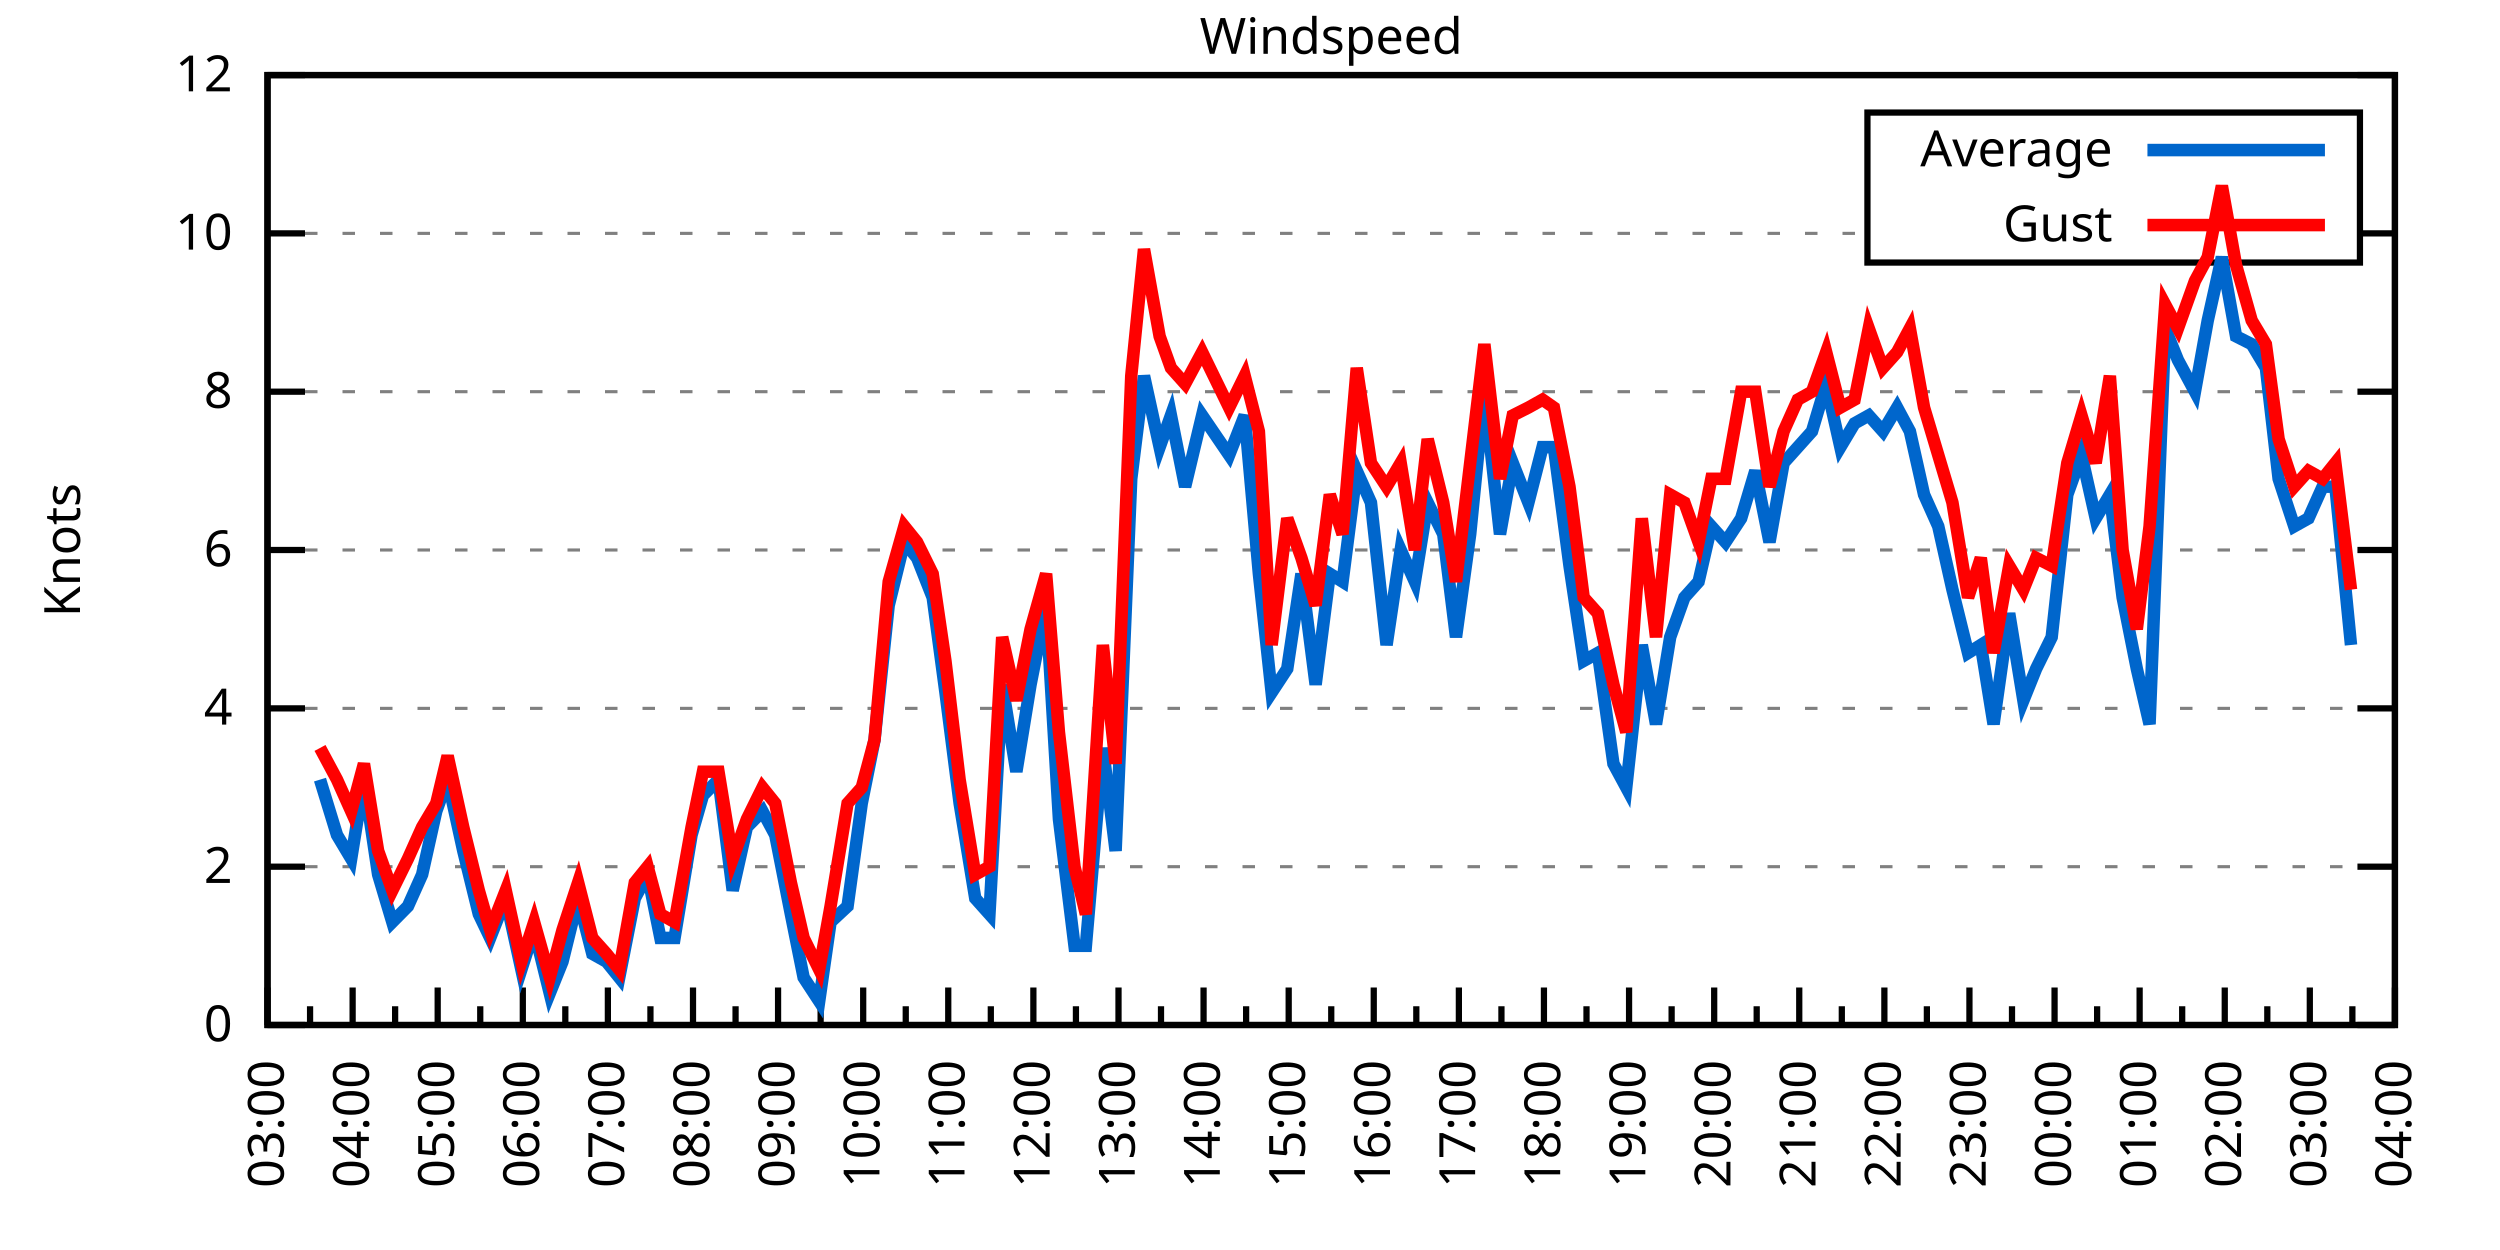
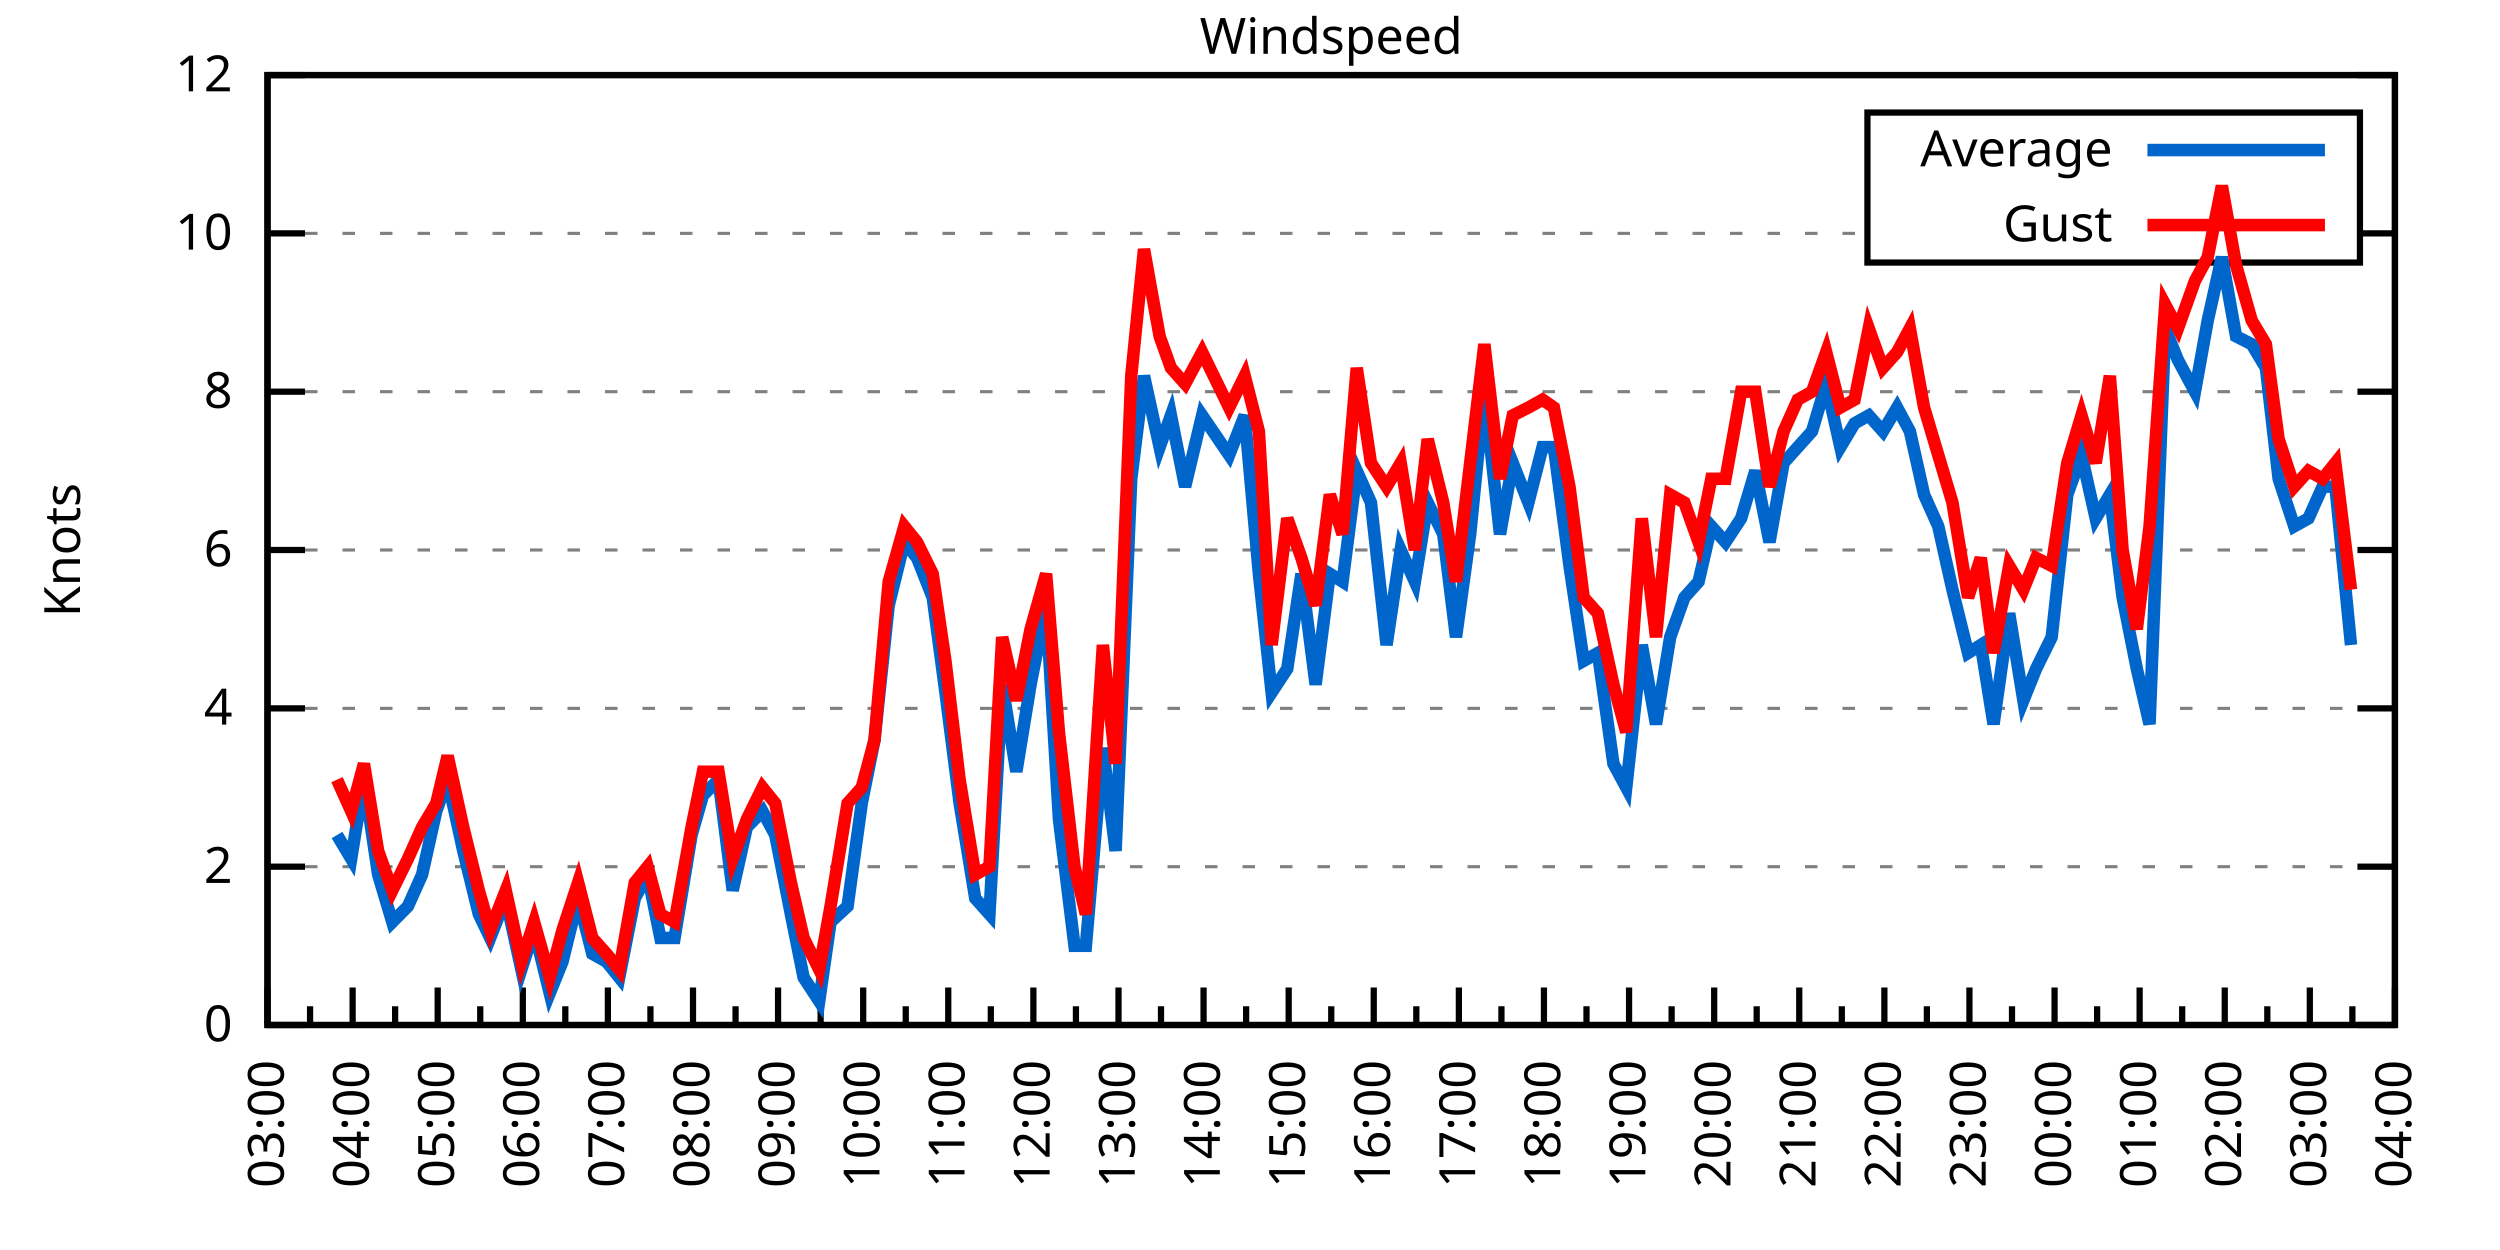
<svg xmlns="http://www.w3.org/2000/svg" xmlns:xlink="http://www.w3.org/1999/xlink" width="400" height="200" viewBox="0 0 400 200">
  <g id="gnuplot_canvas">
    <rect x="0" y="0" width="400" height="200" fill="none" />
    <defs>
      <circle id="gpDot" r="0.5" stroke-width="0.5" stroke="currentColor" />
      <path id="gpPt0" stroke-width="0.333" stroke="currentColor" d="M-1,0 h2 M0,-1 v2" />
      <path id="gpPt1" stroke-width="0.333" stroke="currentColor" d="M-1,-1 L1,1 M1,-1 L-1,1" />
      <path id="gpPt2" stroke-width="0.333" stroke="currentColor" d="M-1,0 L1,0 M0,-1 L0,1 M-1,-1 L1,1 M-1,1 L1,-1" />
      <rect id="gpPt3" stroke-width="0.333" stroke="currentColor" x="-1" y="-1" width="2" height="2" />
      <rect id="gpPt4" stroke-width="0.333" stroke="currentColor" fill="currentColor" x="-1" y="-1" width="2" height="2" />
      <circle id="gpPt5" stroke-width="0.333" stroke="currentColor" cx="0" cy="0" r="1" />
      <use xlink:href="#gpPt5" id="gpPt6" fill="currentColor" stroke="none" />
      <path id="gpPt7" stroke-width="0.333" stroke="currentColor" d="M0,-1.33 L-1.33,0.67 L1.33,0.67 z" />
      <use xlink:href="#gpPt7" id="gpPt8" fill="currentColor" stroke="none" />
      <use xlink:href="#gpPt7" id="gpPt9" stroke="currentColor" transform="rotate(180)" />
      <use xlink:href="#gpPt9" id="gpPt10" fill="currentColor" stroke="none" />
      <use xlink:href="#gpPt3" id="gpPt11" stroke="currentColor" transform="rotate(45)" />
      <use xlink:href="#gpPt11" id="gpPt12" fill="currentColor" stroke="none" />
      <path id="gpPt13" stroke-width="0.333" stroke="currentColor" d="M0,1.330 L1.265,0.411 L0.782,-1.067 L-0.782,-1.076 L-1.265,0.411 z" />
      <use xlink:href="#gpPt13" id="gpPt14" fill="currentColor" stroke="none" />
      <filter id="textbox" filterUnits="objectBoundingBox" x="0" y="0" height="1" width="1">
        <feFlood flood-color="white" flood-opacity="1" result="bgnd" />
        <feComposite in="SourceGraphic" in2="bgnd" operator="atop" />
      </filter>
      <filter id="greybox" filterUnits="objectBoundingBox" x="0" y="0" height="1" width="1">
        <feFlood flood-color="lightgrey" flood-opacity="1" result="grey" />
        <feComposite in="SourceGraphic" in2="grey" operator="atop" />
      </filter>
    </defs>
    <g fill="none" color="white" stroke="currentColor" stroke-width="1.00" stroke-linecap="butt" stroke-linejoin="miter">
</g>
    <g fill="none" color="black" stroke="currentColor" stroke-width="1.00" stroke-linecap="butt" stroke-linejoin="miter">
      <g stroke="none" shape-rendering="crispEdges">
        <polygon fill="rgb(255, 255, 255)" points="42.80,164.00 383.18,164.00 383.18,12.02 42.80,12.02 " />
      </g>
    </g>
    <g fill="none" color="black" stroke="currentColor" stroke-width="1.00" stroke-linecap="butt" stroke-linejoin="miter">
</g>
    <g fill="none" color="black" stroke="black" stroke-width="0.50" stroke-linecap="butt" stroke-linejoin="miter">
</g>
    <g fill="none" color="gray" stroke="currentColor" stroke-width="0.50" stroke-linecap="butt" stroke-linejoin="miter">
      <path stroke="gray" stroke-dasharray="2,4" class="gridline" d="M42.80,164.00 L383.19,164.00  " />
    </g>
    <g fill="none" color="gray" stroke="gray" stroke-width="1.00" stroke-linecap="butt" stroke-linejoin="miter">
</g>
    <g fill="none" color="black" stroke="currentColor" stroke-width="1.00" stroke-linecap="butt" stroke-linejoin="miter">
      <path stroke="black" d="M42.80,164.00 L48.80,164.00 M383.19,164.00 L377.19,164.00  " />
      <g transform="translate(37.20,166.60)" stroke="none" fill="black" font-family="Sans" font-size="8.00" text-anchor="end">
        <text>
          <tspan font-family="Sans"> 0</tspan>
        </text>
      </g>
    </g>
    <g fill="none" color="black" stroke="currentColor" stroke-width="1.00" stroke-linecap="butt" stroke-linejoin="miter">
</g>
    <g fill="none" color="black" stroke="black" stroke-width="0.50" stroke-linecap="butt" stroke-linejoin="miter">
</g>
    <g fill="none" color="gray" stroke="currentColor" stroke-width="0.50" stroke-linecap="butt" stroke-linejoin="miter">
      <path stroke="gray" stroke-dasharray="2,4" class="gridline" d="M42.80,138.67 L383.19,138.67  " />
    </g>
    <g fill="none" color="gray" stroke="gray" stroke-width="1.00" stroke-linecap="butt" stroke-linejoin="miter">
</g>
    <g fill="none" color="black" stroke="currentColor" stroke-width="1.00" stroke-linecap="butt" stroke-linejoin="miter">
      <path stroke="black" d="M42.80,138.67 L48.80,138.67 M383.19,138.67 L377.19,138.67  " />
      <g transform="translate(37.20,141.27)" stroke="none" fill="black" font-family="Sans" font-size="8.00" text-anchor="end">
        <text>
          <tspan font-family="Sans"> 2</tspan>
        </text>
      </g>
    </g>
    <g fill="none" color="black" stroke="currentColor" stroke-width="1.00" stroke-linecap="butt" stroke-linejoin="miter">
</g>
    <g fill="none" color="black" stroke="black" stroke-width="0.50" stroke-linecap="butt" stroke-linejoin="miter">
</g>
    <g fill="none" color="gray" stroke="currentColor" stroke-width="0.50" stroke-linecap="butt" stroke-linejoin="miter">
      <path stroke="gray" stroke-dasharray="2,4" class="gridline" d="M42.80,113.34 L383.19,113.34  " />
    </g>
    <g fill="none" color="gray" stroke="gray" stroke-width="1.00" stroke-linecap="butt" stroke-linejoin="miter">
</g>
    <g fill="none" color="black" stroke="currentColor" stroke-width="1.00" stroke-linecap="butt" stroke-linejoin="miter">
      <path stroke="black" d="M42.80,113.34 L48.80,113.34 M383.19,113.34 L377.19,113.34  " />
      <g transform="translate(37.20,115.94)" stroke="none" fill="black" font-family="Sans" font-size="8.00" text-anchor="end">
        <text>
          <tspan font-family="Sans"> 4</tspan>
        </text>
      </g>
    </g>
    <g fill="none" color="black" stroke="currentColor" stroke-width="1.00" stroke-linecap="butt" stroke-linejoin="miter">
</g>
    <g fill="none" color="black" stroke="black" stroke-width="0.50" stroke-linecap="butt" stroke-linejoin="miter">
</g>
    <g fill="none" color="gray" stroke="currentColor" stroke-width="0.50" stroke-linecap="butt" stroke-linejoin="miter">
      <path stroke="gray" stroke-dasharray="2,4" class="gridline" d="M42.80,88.00 L383.19,88.00  " />
    </g>
    <g fill="none" color="gray" stroke="gray" stroke-width="1.00" stroke-linecap="butt" stroke-linejoin="miter">
</g>
    <g fill="none" color="black" stroke="currentColor" stroke-width="1.00" stroke-linecap="butt" stroke-linejoin="miter">
      <path stroke="black" d="M42.80,88.00 L48.80,88.00 M383.19,88.00 L377.19,88.00  " />
      <g transform="translate(37.20,90.60)" stroke="none" fill="black" font-family="Sans" font-size="8.00" text-anchor="end">
        <text>
          <tspan font-family="Sans"> 6</tspan>
        </text>
      </g>
    </g>
    <g fill="none" color="black" stroke="currentColor" stroke-width="1.00" stroke-linecap="butt" stroke-linejoin="miter">
</g>
    <g fill="none" color="black" stroke="black" stroke-width="0.50" stroke-linecap="butt" stroke-linejoin="miter">
</g>
    <g fill="none" color="gray" stroke="currentColor" stroke-width="0.50" stroke-linecap="butt" stroke-linejoin="miter">
      <path stroke="gray" stroke-dasharray="2,4" class="gridline" d="M42.80,62.67 L383.19,62.67  " />
    </g>
    <g fill="none" color="gray" stroke="gray" stroke-width="1.00" stroke-linecap="butt" stroke-linejoin="miter">
</g>
    <g fill="none" color="black" stroke="currentColor" stroke-width="1.00" stroke-linecap="butt" stroke-linejoin="miter">
      <path stroke="black" d="M42.80,62.67 L48.80,62.67 M383.19,62.67 L377.19,62.67  " />
      <g transform="translate(37.20,65.27)" stroke="none" fill="black" font-family="Sans" font-size="8.00" text-anchor="end">
        <text>
          <tspan font-family="Sans"> 8</tspan>
        </text>
      </g>
    </g>
    <g fill="none" color="black" stroke="currentColor" stroke-width="1.00" stroke-linecap="butt" stroke-linejoin="miter">
</g>
    <g fill="none" color="black" stroke="black" stroke-width="0.50" stroke-linecap="butt" stroke-linejoin="miter">
</g>
    <g fill="none" color="gray" stroke="currentColor" stroke-width="0.50" stroke-linecap="butt" stroke-linejoin="miter">
      <path stroke="gray" stroke-dasharray="2,4" class="gridline" d="M42.80,37.34 L298.79,37.34 M377.59,37.34 L383.19,37.34  " />
    </g>
    <g fill="none" color="gray" stroke="gray" stroke-width="1.00" stroke-linecap="butt" stroke-linejoin="miter">
</g>
    <g fill="none" color="black" stroke="currentColor" stroke-width="1.00" stroke-linecap="butt" stroke-linejoin="miter">
      <path stroke="black" d="M42.80,37.34 L48.80,37.34 M383.19,37.34 L377.19,37.34  " />
      <g transform="translate(37.20,39.94)" stroke="none" fill="black" font-family="Sans" font-size="8.00" text-anchor="end">
        <text>
          <tspan font-family="Sans"> 10</tspan>
        </text>
      </g>
    </g>
    <g fill="none" color="black" stroke="currentColor" stroke-width="1.00" stroke-linecap="butt" stroke-linejoin="miter">
</g>
    <g fill="none" color="black" stroke="black" stroke-width="0.50" stroke-linecap="butt" stroke-linejoin="miter">
</g>
    <g fill="none" color="gray" stroke="currentColor" stroke-width="0.50" stroke-linecap="butt" stroke-linejoin="miter">
      <path stroke="gray" stroke-dasharray="2,4" class="gridline" d="M42.80,12.01 L383.19,12.01  " />
    </g>
    <g fill="none" color="gray" stroke="gray" stroke-width="1.00" stroke-linecap="butt" stroke-linejoin="miter">
</g>
    <g fill="none" color="black" stroke="currentColor" stroke-width="1.00" stroke-linecap="butt" stroke-linejoin="miter">
      <path stroke="black" d="M42.80,12.01 L48.80,12.01 M383.19,12.01 L377.19,12.01  " />
      <g transform="translate(37.20,14.61)" stroke="none" fill="black" font-family="Sans" font-size="8.00" text-anchor="end">
        <text>
          <tspan font-family="Sans"> 12</tspan>
        </text>
      </g>
    </g>
    <g fill="none" color="black" stroke="currentColor" stroke-width="1.00" stroke-linecap="butt" stroke-linejoin="miter">
      <path stroke="black" d="M42.80,164.00 L42.80,158.00  " />
      <g transform="translate(45.40,169.60) rotate(270)" stroke="none" fill="black" font-family="Sans" font-size="8.00" text-anchor="end">
        <text>
          <tspan font-family="Sans">03:00</tspan>
        </text>
      </g>
    </g>
    <g fill="none" color="black" stroke="currentColor" stroke-width="1.00" stroke-linecap="butt" stroke-linejoin="miter">
      <path stroke="black" d="M49.61,164.00 L49.61,161.00 M56.42,164.00 L56.42,158.00  " />
      <g transform="translate(59.02,169.60) rotate(270)" stroke="none" fill="black" font-family="Sans" font-size="8.00" text-anchor="end">
        <text>
          <tspan font-family="Sans">04:00</tspan>
        </text>
      </g>
    </g>
    <g fill="none" color="black" stroke="currentColor" stroke-width="1.00" stroke-linecap="butt" stroke-linejoin="miter">
      <path stroke="black" d="M63.22,164.00 L63.22,161.00 M70.03,164.00 L70.03,158.00  " />
      <g transform="translate(72.63,169.60) rotate(270)" stroke="none" fill="black" font-family="Sans" font-size="8.00" text-anchor="end">
        <text>
          <tspan font-family="Sans">05:00</tspan>
        </text>
      </g>
    </g>
    <g fill="none" color="black" stroke="currentColor" stroke-width="1.00" stroke-linecap="butt" stroke-linejoin="miter">
      <path stroke="black" d="M76.84,164.00 L76.84,161.00 M83.65,164.00 L83.65,158.00  " />
      <g transform="translate(86.25,169.60) rotate(270)" stroke="none" fill="black" font-family="Sans" font-size="8.00" text-anchor="end">
        <text>
          <tspan font-family="Sans">06:00</tspan>
        </text>
      </g>
    </g>
    <g fill="none" color="black" stroke="currentColor" stroke-width="1.00" stroke-linecap="butt" stroke-linejoin="miter">
      <path stroke="black" d="M90.45,164.00 L90.45,161.00 M97.26,164.00 L97.26,158.00  " />
      <g transform="translate(99.86,169.60) rotate(270)" stroke="none" fill="black" font-family="Sans" font-size="8.00" text-anchor="end">
        <text>
          <tspan font-family="Sans">07:00</tspan>
        </text>
      </g>
    </g>
    <g fill="none" color="black" stroke="currentColor" stroke-width="1.00" stroke-linecap="butt" stroke-linejoin="miter">
      <path stroke="black" d="M104.07,164.00 L104.07,161.00 M110.88,164.00 L110.88,158.00  " />
      <g transform="translate(113.48,169.60) rotate(270)" stroke="none" fill="black" font-family="Sans" font-size="8.00" text-anchor="end">
        <text>
          <tspan font-family="Sans">08:00</tspan>
        </text>
      </g>
    </g>
    <g fill="none" color="black" stroke="currentColor" stroke-width="1.00" stroke-linecap="butt" stroke-linejoin="miter">
      <path stroke="black" d="M117.69,164.00 L117.69,161.00 M124.49,164.00 L124.49,158.00  " />
      <g transform="translate(127.09,169.60) rotate(270)" stroke="none" fill="black" font-family="Sans" font-size="8.00" text-anchor="end">
        <text>
          <tspan font-family="Sans">09:00</tspan>
        </text>
      </g>
    </g>
    <g fill="none" color="black" stroke="currentColor" stroke-width="1.00" stroke-linecap="butt" stroke-linejoin="miter">
      <path stroke="black" d="M131.30,164.00 L131.30,161.00 M138.11,164.00 L138.11,158.00  " />
      <g transform="translate(140.71,169.60) rotate(270)" stroke="none" fill="black" font-family="Sans" font-size="8.00" text-anchor="end">
        <text>
          <tspan font-family="Sans">10:00</tspan>
        </text>
      </g>
    </g>
    <g fill="none" color="black" stroke="currentColor" stroke-width="1.00" stroke-linecap="butt" stroke-linejoin="miter">
      <path stroke="black" d="M144.92,164.00 L144.92,161.00 M151.72,164.00 L151.72,158.00  " />
      <g transform="translate(154.32,169.60) rotate(270)" stroke="none" fill="black" font-family="Sans" font-size="8.00" text-anchor="end">
        <text>
          <tspan font-family="Sans">11:00</tspan>
        </text>
      </g>
    </g>
    <g fill="none" color="black" stroke="currentColor" stroke-width="1.00" stroke-linecap="butt" stroke-linejoin="miter">
      <path stroke="black" d="M158.53,164.00 L158.53,161.00 M165.34,164.00 L165.34,158.00  " />
      <g transform="translate(167.94,169.60) rotate(270)" stroke="none" fill="black" font-family="Sans" font-size="8.00" text-anchor="end">
        <text>
          <tspan font-family="Sans">12:00</tspan>
        </text>
      </g>
    </g>
    <g fill="none" color="black" stroke="currentColor" stroke-width="1.00" stroke-linecap="butt" stroke-linejoin="miter">
      <path stroke="black" d="M172.15,164.00 L172.15,161.00 M178.96,164.00 L178.96,158.00  " />
      <g transform="translate(181.56,169.60) rotate(270)" stroke="none" fill="black" font-family="Sans" font-size="8.00" text-anchor="end">
        <text>
          <tspan font-family="Sans">13:00</tspan>
        </text>
      </g>
    </g>
    <g fill="none" color="black" stroke="currentColor" stroke-width="1.00" stroke-linecap="butt" stroke-linejoin="miter">
      <path stroke="black" d="M185.76,164.00 L185.76,161.00 M192.57,164.00 L192.57,158.00  " />
      <g transform="translate(195.17,169.60) rotate(270)" stroke="none" fill="black" font-family="Sans" font-size="8.00" text-anchor="end">
        <text>
          <tspan font-family="Sans">14:00</tspan>
        </text>
      </g>
    </g>
    <g fill="none" color="black" stroke="currentColor" stroke-width="1.00" stroke-linecap="butt" stroke-linejoin="miter">
      <path stroke="black" d="M199.38,164.00 L199.38,161.00 M206.19,164.00 L206.19,158.00  " />
      <g transform="translate(208.79,169.60) rotate(270)" stroke="none" fill="black" font-family="Sans" font-size="8.00" text-anchor="end">
        <text>
          <tspan font-family="Sans">15:00</tspan>
        </text>
      </g>
    </g>
    <g fill="none" color="black" stroke="currentColor" stroke-width="1.00" stroke-linecap="butt" stroke-linejoin="miter">
      <path stroke="black" d="M213.00,164.00 L213.00,161.00 M219.80,164.00 L219.80,158.00  " />
      <g transform="translate(222.40,169.60) rotate(270)" stroke="none" fill="black" font-family="Sans" font-size="8.00" text-anchor="end">
        <text>
          <tspan font-family="Sans">16:00</tspan>
        </text>
      </g>
    </g>
    <g fill="none" color="black" stroke="currentColor" stroke-width="1.00" stroke-linecap="butt" stroke-linejoin="miter">
      <path stroke="black" d="M226.61,164.00 L226.61,161.00 M233.42,164.00 L233.42,158.00  " />
      <g transform="translate(236.02,169.60) rotate(270)" stroke="none" fill="black" font-family="Sans" font-size="8.00" text-anchor="end">
        <text>
          <tspan font-family="Sans">17:00</tspan>
        </text>
      </g>
    </g>
    <g fill="none" color="black" stroke="currentColor" stroke-width="1.00" stroke-linecap="butt" stroke-linejoin="miter">
      <path stroke="black" d="M240.23,164.00 L240.23,161.00 M247.03,164.00 L247.03,158.00  " />
      <g transform="translate(249.63,169.60) rotate(270)" stroke="none" fill="black" font-family="Sans" font-size="8.00" text-anchor="end">
        <text>
          <tspan font-family="Sans">18:00</tspan>
        </text>
      </g>
    </g>
    <g fill="none" color="black" stroke="currentColor" stroke-width="1.00" stroke-linecap="butt" stroke-linejoin="miter">
      <path stroke="black" d="M253.84,164.00 L253.84,161.00 M260.65,164.00 L260.65,158.00  " />
      <g transform="translate(263.25,169.60) rotate(270)" stroke="none" fill="black" font-family="Sans" font-size="8.00" text-anchor="end">
        <text>
          <tspan font-family="Sans">19:00</tspan>
        </text>
      </g>
    </g>
    <g fill="none" color="black" stroke="currentColor" stroke-width="1.00" stroke-linecap="butt" stroke-linejoin="miter">
      <path stroke="black" d="M267.46,164.00 L267.46,161.00 M274.27,164.00 L274.27,158.00  " />
      <g transform="translate(276.87,169.60) rotate(270)" stroke="none" fill="black" font-family="Sans" font-size="8.00" text-anchor="end">
        <text>
          <tspan font-family="Sans">20:00</tspan>
        </text>
      </g>
    </g>
    <g fill="none" color="black" stroke="currentColor" stroke-width="1.00" stroke-linecap="butt" stroke-linejoin="miter">
      <path stroke="black" d="M281.07,164.00 L281.07,161.00 M287.88,164.00 L287.88,158.00  " />
      <g transform="translate(290.48,169.60) rotate(270)" stroke="none" fill="black" font-family="Sans" font-size="8.00" text-anchor="end">
        <text>
          <tspan font-family="Sans">21:00</tspan>
        </text>
      </g>
    </g>
    <g fill="none" color="black" stroke="currentColor" stroke-width="1.00" stroke-linecap="butt" stroke-linejoin="miter">
      <path stroke="black" d="M294.69,164.00 L294.69,161.00 M301.50,164.00 L301.50,158.00  " />
      <g transform="translate(304.10,169.60) rotate(270)" stroke="none" fill="black" font-family="Sans" font-size="8.00" text-anchor="end">
        <text>
          <tspan font-family="Sans">22:00</tspan>
        </text>
      </g>
    </g>
    <g fill="none" color="black" stroke="currentColor" stroke-width="1.00" stroke-linecap="butt" stroke-linejoin="miter">
      <path stroke="black" d="M308.30,164.00 L308.30,161.00 M315.11,164.00 L315.11,158.00  " />
      <g transform="translate(317.71,169.60) rotate(270)" stroke="none" fill="black" font-family="Sans" font-size="8.00" text-anchor="end">
        <text>
          <tspan font-family="Sans">23:00</tspan>
        </text>
      </g>
    </g>
    <g fill="none" color="black" stroke="currentColor" stroke-width="1.00" stroke-linecap="butt" stroke-linejoin="miter">
      <path stroke="black" d="M321.92,164.00 L321.92,161.00 M328.73,164.00 L328.73,158.00  " />
      <g transform="translate(331.33,169.60) rotate(270)" stroke="none" fill="black" font-family="Sans" font-size="8.00" text-anchor="end">
        <text>
          <tspan font-family="Sans">00:00</tspan>
        </text>
      </g>
    </g>
    <g fill="none" color="black" stroke="currentColor" stroke-width="1.00" stroke-linecap="butt" stroke-linejoin="miter">
      <path stroke="black" d="M335.54,164.00 L335.54,161.00 M342.34,164.00 L342.34,158.00  " />
      <g transform="translate(344.94,169.60) rotate(270)" stroke="none" fill="black" font-family="Sans" font-size="8.00" text-anchor="end">
        <text>
          <tspan font-family="Sans">01:00</tspan>
        </text>
      </g>
    </g>
    <g fill="none" color="black" stroke="currentColor" stroke-width="1.00" stroke-linecap="butt" stroke-linejoin="miter">
      <path stroke="black" d="M349.15,164.00 L349.15,161.00 M355.96,164.00 L355.96,158.00  " />
      <g transform="translate(358.56,169.60) rotate(270)" stroke="none" fill="black" font-family="Sans" font-size="8.00" text-anchor="end">
        <text>
          <tspan font-family="Sans">02:00</tspan>
        </text>
      </g>
    </g>
    <g fill="none" color="black" stroke="currentColor" stroke-width="1.00" stroke-linecap="butt" stroke-linejoin="miter">
      <path stroke="black" d="M362.77,164.00 L362.77,161.00 M369.57,164.00 L369.57,158.00  " />
      <g transform="translate(372.17,169.60) rotate(270)" stroke="none" fill="black" font-family="Sans" font-size="8.00" text-anchor="end">
        <text>
          <tspan font-family="Sans">03:00</tspan>
        </text>
      </g>
    </g>
    <g fill="none" color="black" stroke="currentColor" stroke-width="1.00" stroke-linecap="butt" stroke-linejoin="miter">
      <path stroke="black" d="M376.38,164.00 L376.38,161.00 M383.19,164.00 L383.19,158.00  " />
      <g transform="translate(385.79,169.60) rotate(270)" stroke="none" fill="black" font-family="Sans" font-size="8.00" text-anchor="end">
        <text>
          <tspan font-family="Sans">04:00</tspan>
        </text>
      </g>
    </g>
    <g fill="none" color="black" stroke="currentColor" stroke-width="1.00" stroke-linecap="butt" stroke-linejoin="miter">
</g>
    <g fill="none" color="black" stroke="currentColor" stroke-width="1.00" stroke-linecap="butt" stroke-linejoin="miter">
      <path stroke="black" d="M42.80,12.01 L42.80,164.00 L383.19,164.00 L383.19,12.01 L42.80,12.01 Z  " />
    </g>
    <g fill="none" color="black" stroke="currentColor" stroke-width="1.00" stroke-linecap="butt" stroke-linejoin="miter">
      <g transform="translate(12.80,88.01) rotate(270)" stroke="none" fill="black" font-family="Sans" font-size="8.00" text-anchor="middle">
        <text>
          <tspan font-family="Sans">Knots</tspan>
        </text>
      </g>
    </g>
    <g fill="none" color="black" stroke="currentColor" stroke-width="1.00" stroke-linecap="butt" stroke-linejoin="miter">
</g>
    <g fill="none" color="black" stroke="currentColor" stroke-width="1.00" stroke-linecap="butt" stroke-linejoin="miter">
      <path stroke="black" d="M298.79,42.01 L298.79,18.01 L377.59,18.01 L377.59,42.01 L298.79,42.01 Z  " />
    </g>
    <g id="Windspeed_plot_1">
      <g fill="none" color="white" stroke="black" stroke-width="2.00" stroke-linecap="butt" stroke-linejoin="miter">
</g>
      <g fill="none" color="black" stroke="currentColor" stroke-width="2.00" stroke-linecap="butt" stroke-linejoin="miter">
        <g transform="translate(337.99,26.61)" stroke="none" fill="black" font-family="Sans" font-size="8.00" text-anchor="end">
          <text>
            <tspan font-family="Sans">Average</tspan>
          </text>
        </g>
      </g>
      <g fill="none" color="black" stroke="currentColor" stroke-width="2.00" stroke-linecap="butt" stroke-linejoin="miter">
-         <path stroke="rgb(  0, 102, 204)" d="M343.59,24.01 L371.99,24.01 M51.20,124.74 L53.92,133.60 L56.19,137.40 L58.23,124.74 L60.50,139.93 L62.77,147.53   L65.27,145.00 L67.54,139.93 L69.80,129.80 L71.62,124.74 L74.12,136.14 L76.61,146.27 L78.43,150.07 L80.92,143.73   L83.42,155.13 L85.46,148.80 L87.96,158.93 L90.00,153.87 L92.50,143.73 L94.77,152.60 L97.04,153.87 L99.08,156.40   L101.57,143.73 L103.62,139.93 L105.66,150.07 L107.93,150.07 L110.65,133.60 L112.47,127.27 L114.96,124.74 L117.23,142.47   L119.50,132.34 L122.00,129.80 L124.04,133.60 L126.54,146.27 L128.58,156.40 L131.07,160.20 L132.89,147.53 L135.61,145.00   L137.88,128.54 L139.92,118.40 L142.19,96.87 L144.69,86.74 L146.73,89.27 L149.23,95.60 L151.27,110.80 L153.54,128.54   L156.04,143.73 L158.31,146.27 L160.35,109.54 L162.62,123.47 L164.89,109.54 L167.38,96.87 L169.43,131.07 L171.92,151.33   L173.74,151.33 L176.46,119.67 L178.50,136.14 L181.00,76.61 L183.04,60.14 L185.54,71.54 L187.35,66.47 L189.62,77.87   L192.34,66.47 L196.66,72.81 L199.15,66.47 L201.42,91.80 L203.46,110.80 L205.96,107.00 L208.23,91.80 L210.50,109.54   L212.77,91.80 L214.81,93.07 L217.08,75.34 L219.35,80.41 L221.85,103.20 L224.11,88.00 L226.38,93.07 L228.43,80.41   L230.92,85.47 L232.96,101.94 L235.23,85.47 L237.50,62.67 L240.00,85.47 L242.04,74.07 L244.54,80.41 L246.81,71.54   L248.62,71.54 L251.12,90.54 L253.39,105.74 L255.66,104.47 L258.15,122.20 L260.20,126.00 L262.69,103.20 L264.96,115.87   L267.23,101.94 L269.50,95.60 L271.77,93.07 L273.81,84.21 L276.08,86.74 L278.58,82.94 L280.85,75.34 L283.12,86.74   L285.38,74.07 L287.65,71.54 L289.92,69.01 L292.19,61.41 L294.46,71.54 L296.73,67.74 L299.00,66.47 L301.27,69.01   L303.54,65.21 L305.58,69.01 L307.85,79.14 L310.12,84.21 L312.39,94.34 L314.89,104.47 L316.93,103.20 L318.97,115.87   L321.47,98.14 L323.74,112.07 L325.78,107.00 L328.27,101.94 L330.77,79.14 L333.04,72.81 L335.31,82.94 L337.58,79.14   L339.62,95.60 L341.89,107.00 L343.93,115.87 L346.43,52.54 L348.47,57.61 L351.19,62.67 L353.24,51.27 L355.50,41.14   L357.77,53.81 L360.27,55.07 L362.54,58.87 L364.58,76.61 L367.08,84.21 L369.35,82.94 L371.62,77.87 L373.66,77.87   L376.16,103.20  " />
+         <path stroke="rgb(  0, 102, 204)" d="M343.59,24.01 L371.99,24.01 M53.92,133.60 L56.19,137.40 L58.23,124.74 L60.50,139.93 L62.77,147.53 L65.27,145.00   L67.54,139.93 L69.80,129.80 L71.62,124.74 L74.12,136.14 L76.61,146.27 L78.43,150.07 L80.92,143.73 L83.42,155.13   L85.46,148.80 L87.96,158.93 L90.00,153.87 L92.50,143.73 L94.77,152.60 L97.04,153.87 L99.08,156.40 L101.57,143.73   L103.62,139.93 L105.66,150.07 L107.93,150.07 L110.65,133.60 L112.47,127.27 L114.96,124.74 L117.23,142.47 L119.50,132.34   L122.00,129.80 L124.04,133.60 L126.54,146.27 L128.58,156.40 L131.07,160.20 L132.89,147.53 L135.61,145.00 L137.88,128.54   L139.92,118.40 L142.19,96.87 L144.69,86.74 L146.73,89.27 L149.23,95.60 L151.27,110.80 L153.54,128.54 L156.04,143.73   L158.31,146.27 L160.35,109.54 L162.62,123.47 L164.89,109.54 L167.38,96.87 L169.43,131.07 L171.92,151.33 L173.74,151.33   L176.46,119.67 L178.50,136.14 L181.00,76.61 L183.04,60.14 L185.54,71.54 L187.35,66.47 L189.62,77.87 L192.34,66.47   L196.66,72.81 L199.15,66.47 L201.42,91.80 L203.46,110.80 L205.96,107.00 L208.23,91.80 L210.50,109.54 L212.77,91.80   L214.81,93.07 L217.08,75.34 L219.35,80.41 L221.85,103.20 L224.11,88.00 L226.38,93.07 L228.43,80.41 L230.92,85.47   L232.96,101.94 L235.23,85.47 L237.50,62.67 L240.00,85.47 L242.04,74.07 L244.54,80.41 L246.81,71.54 L248.62,71.54   L251.12,90.54 L253.39,105.74 L255.66,104.47 L258.15,122.20 L260.20,126.00 L262.69,103.20 L264.96,115.87 L267.23,101.94   L269.50,95.60 L271.77,93.07 L273.81,84.21 L276.08,86.74 L278.58,82.94 L280.85,75.34 L283.12,86.74 L285.38,74.07   L287.65,71.54 L289.92,69.01 L292.19,61.41 L294.46,71.54 L296.73,67.74 L299.00,66.47 L301.27,69.01 L303.54,65.21   L305.58,69.01 L307.85,79.14 L310.12,84.21 L312.39,94.34 L314.89,104.47 L316.93,103.20 L318.97,115.87 L321.47,98.14   L323.74,112.07 L325.78,107.00 L328.27,101.94 L330.77,79.14 L333.04,72.81 L335.31,82.94 L337.58,79.14 L339.62,95.60   L341.89,107.00 L343.93,115.87 L346.43,52.54 L348.47,57.61 L351.19,62.67 L353.24,51.27 L355.50,41.14 L357.77,53.81   L360.27,55.07 L362.54,58.87 L364.58,76.61 L367.08,84.21 L369.35,82.94 L371.62,77.87 L373.66,77.87 L376.16,103.20    " />
      </g>
    </g>
    <g id="Windspeed_plot_2">
      <g fill="none" color="black" stroke="currentColor" stroke-width="2.00" stroke-linecap="butt" stroke-linejoin="miter">
        <g transform="translate(337.99,38.61)" stroke="none" fill="black" font-family="Sans" font-size="8.00" text-anchor="end">
          <text>
            <tspan font-family="Sans">Gust</tspan>
          </text>
        </g>
      </g>
      <g fill="none" color="black" stroke="currentColor" stroke-width="2.00" stroke-linecap="butt" stroke-linejoin="miter">
-         <path stroke="rgb(255,   0,   0)" d="M343.59,36.01 L371.99,36.01 M51.20,119.67 L53.92,124.74 L56.19,129.80 L58.23,122.20 L60.50,136.14 L62.77,142.47   L65.27,137.40 L67.54,132.34 L69.80,128.54 L71.62,120.94 L74.12,132.34 L76.61,142.47 L78.43,148.80 L80.92,142.47   L83.42,153.87 L85.46,147.53 L87.96,156.40 L90.00,148.80 L92.50,141.20 L94.77,150.07 L97.04,152.60 L99.08,155.13   L101.57,141.20 L103.62,138.67 L105.66,146.27 L107.93,147.53 L110.65,132.34 L112.47,123.47 L114.96,123.47 L117.23,137.40   L119.50,131.07 L122.00,126.00 L124.04,128.54 L126.54,141.20 L128.58,150.07 L131.07,155.13 L132.89,145.00 L135.61,128.54   L137.88,126.00 L139.92,118.40 L142.19,93.07 L144.69,84.21 L146.73,86.74 L149.23,91.80 L151.27,105.74 L153.54,124.74   L156.04,139.93 L158.31,138.67 L160.35,101.94 L162.62,112.07 L164.89,100.67 L167.38,91.80 L169.43,117.14 L171.92,138.67   L173.74,146.27 L176.46,103.20 L178.50,122.20 L181.00,60.14 L183.04,39.87 L185.54,53.81 L187.35,58.87 L189.62,61.41   L192.34,56.34 L196.66,65.21 L199.15,60.14 L201.42,69.01 L203.46,103.20 L205.96,82.94 L208.23,89.27 L210.50,96.87   L212.77,79.14 L214.81,85.47 L217.08,58.87 L219.35,74.07 L221.85,77.87 L224.11,74.07 L226.38,88.00 L228.43,70.27   L230.92,80.41 L232.96,93.07 L235.23,74.07 L237.50,55.07 L240.00,76.61 L242.04,66.47 L244.54,65.21 L246.81,63.94   L248.62,65.21 L251.12,77.87 L253.39,95.60 L255.66,98.14 L258.15,109.54 L260.20,117.14 L262.69,82.94 L264.96,101.94   L267.23,79.14 L269.50,80.41 L271.77,86.74 L273.81,76.61 L276.08,76.61 L278.58,62.67 L280.85,62.67 L283.12,77.87   L285.38,69.01 L287.65,63.94 L289.92,62.67 L292.19,56.34 L294.46,65.21 L296.73,63.94 L299.00,52.54 L301.27,58.87   L303.54,56.34 L305.58,52.54 L307.85,65.21 L310.12,72.81 L312.39,80.41 L314.89,95.60 L316.93,89.27 L318.97,104.47   L321.47,90.54 L323.74,94.34 L325.78,89.27 L328.27,90.54 L330.77,74.07 L333.04,66.47 L335.31,74.07 L337.58,60.14   L339.62,88.00 L341.89,100.67 L343.93,84.21 L346.43,48.74 L348.47,52.54 L351.19,44.94 L353.24,41.14 L355.50,29.74   L357.77,42.41 L360.27,51.27 L362.54,55.07 L364.58,70.27 L367.08,77.87 L369.35,75.34 L371.62,76.61 L373.66,74.07   L376.16,94.34  " />
+         <path stroke="rgb(255,   0,   0)" d="M343.59,36.01 L371.99,36.01 M53.92,124.74 L56.19,129.80 L58.23,122.20 L60.50,136.14 L62.77,142.47 L65.27,137.40   L67.54,132.34 L69.80,128.54 L71.62,120.94 L74.12,132.34 L76.61,142.47 L78.43,148.80 L80.92,142.47 L83.42,153.87   L85.46,147.53 L87.96,156.40 L90.00,148.80 L92.50,141.20 L94.77,150.07 L97.04,152.60 L99.08,155.13 L101.57,141.20   L103.62,138.67 L105.66,146.27 L107.93,147.53 L110.65,132.34 L112.47,123.47 L114.96,123.47 L117.23,137.40 L119.50,131.07   L122.00,126.00 L124.04,128.54 L126.54,141.20 L128.58,150.07 L131.07,155.13 L132.89,145.00 L135.61,128.54 L137.88,126.00   L139.92,118.40 L142.19,93.07 L144.69,84.21 L146.73,86.74 L149.23,91.80 L151.27,105.74 L153.54,124.74 L156.04,139.93   L158.31,138.67 L160.35,101.94 L162.62,112.07 L164.89,100.67 L167.38,91.80 L169.43,117.14 L171.92,138.67 L173.74,146.27   L176.46,103.20 L178.50,122.20 L181.00,60.14 L183.04,39.87 L185.54,53.81 L187.35,58.87 L189.62,61.41 L192.34,56.34   L196.66,65.21 L199.15,60.14 L201.42,69.01 L203.46,103.20 L205.96,82.94 L208.23,89.27 L210.50,96.87 L212.77,79.14   L214.81,85.47 L217.08,58.87 L219.35,74.07 L221.85,77.87 L224.11,74.07 L226.38,88.00 L228.43,70.27 L230.92,80.41   L232.96,93.07 L235.23,74.07 L237.50,55.07 L240.00,76.61 L242.04,66.47 L244.54,65.21 L246.81,63.94 L248.62,65.21   L251.12,77.87 L253.39,95.60 L255.66,98.14 L258.15,109.54 L260.20,117.14 L262.69,82.94 L264.96,101.94 L267.23,79.14   L269.50,80.41 L271.77,86.74 L273.81,76.61 L276.08,76.61 L278.58,62.67 L280.85,62.67 L283.12,77.87 L285.38,69.01   L287.65,63.94 L289.92,62.67 L292.19,56.34 L294.46,65.21 L296.73,63.94 L299.00,52.54 L301.27,58.87 L303.54,56.34   L305.58,52.54 L307.85,65.21 L310.12,72.81 L312.39,80.41 L314.89,95.60 L316.93,89.27 L318.97,104.47 L321.47,90.54   L323.74,94.34 L325.78,89.27 L328.27,90.54 L330.77,74.07 L333.04,66.47 L335.31,74.07 L337.58,60.14 L339.62,88.00   L341.89,100.67 L343.93,84.21 L346.43,48.74 L348.47,52.54 L351.19,44.94 L353.24,41.14 L355.50,29.74 L357.77,42.41   L360.27,51.27 L362.54,55.07 L364.58,70.27 L367.08,77.87 L369.35,75.34 L371.62,76.61 L373.66,74.07 L376.16,94.34    " />
      </g>
    </g>
    <g fill="none" color="black" stroke="currentColor" stroke-width="2.00" stroke-linecap="butt" stroke-linejoin="miter">
</g>
    <g fill="none" color="black" stroke="black" stroke-width="1.00" stroke-linecap="butt" stroke-linejoin="miter">
</g>
    <g fill="none" color="black" stroke="currentColor" stroke-width="1.00" stroke-linecap="butt" stroke-linejoin="miter">
      <path stroke="black" d="M42.80,12.01 L42.80,164.00 L383.19,164.00 L383.19,12.01 L42.80,12.01 Z  " />
    </g>
    <g fill="none" color="black" stroke="currentColor" stroke-width="1.00" stroke-linecap="butt" stroke-linejoin="miter">
      <g transform="translate(212.99,8.61)" stroke="none" fill="black" font-family="Sans" font-size="8.00" text-anchor="middle">
        <text>
          <tspan font-family="Sans">Windspeed</tspan>
        </text>
      </g>
    </g>
    <g fill="none" color="black" stroke="currentColor" stroke-width="1.00" stroke-linecap="butt" stroke-linejoin="miter">
</g>
  </g>
</svg>
